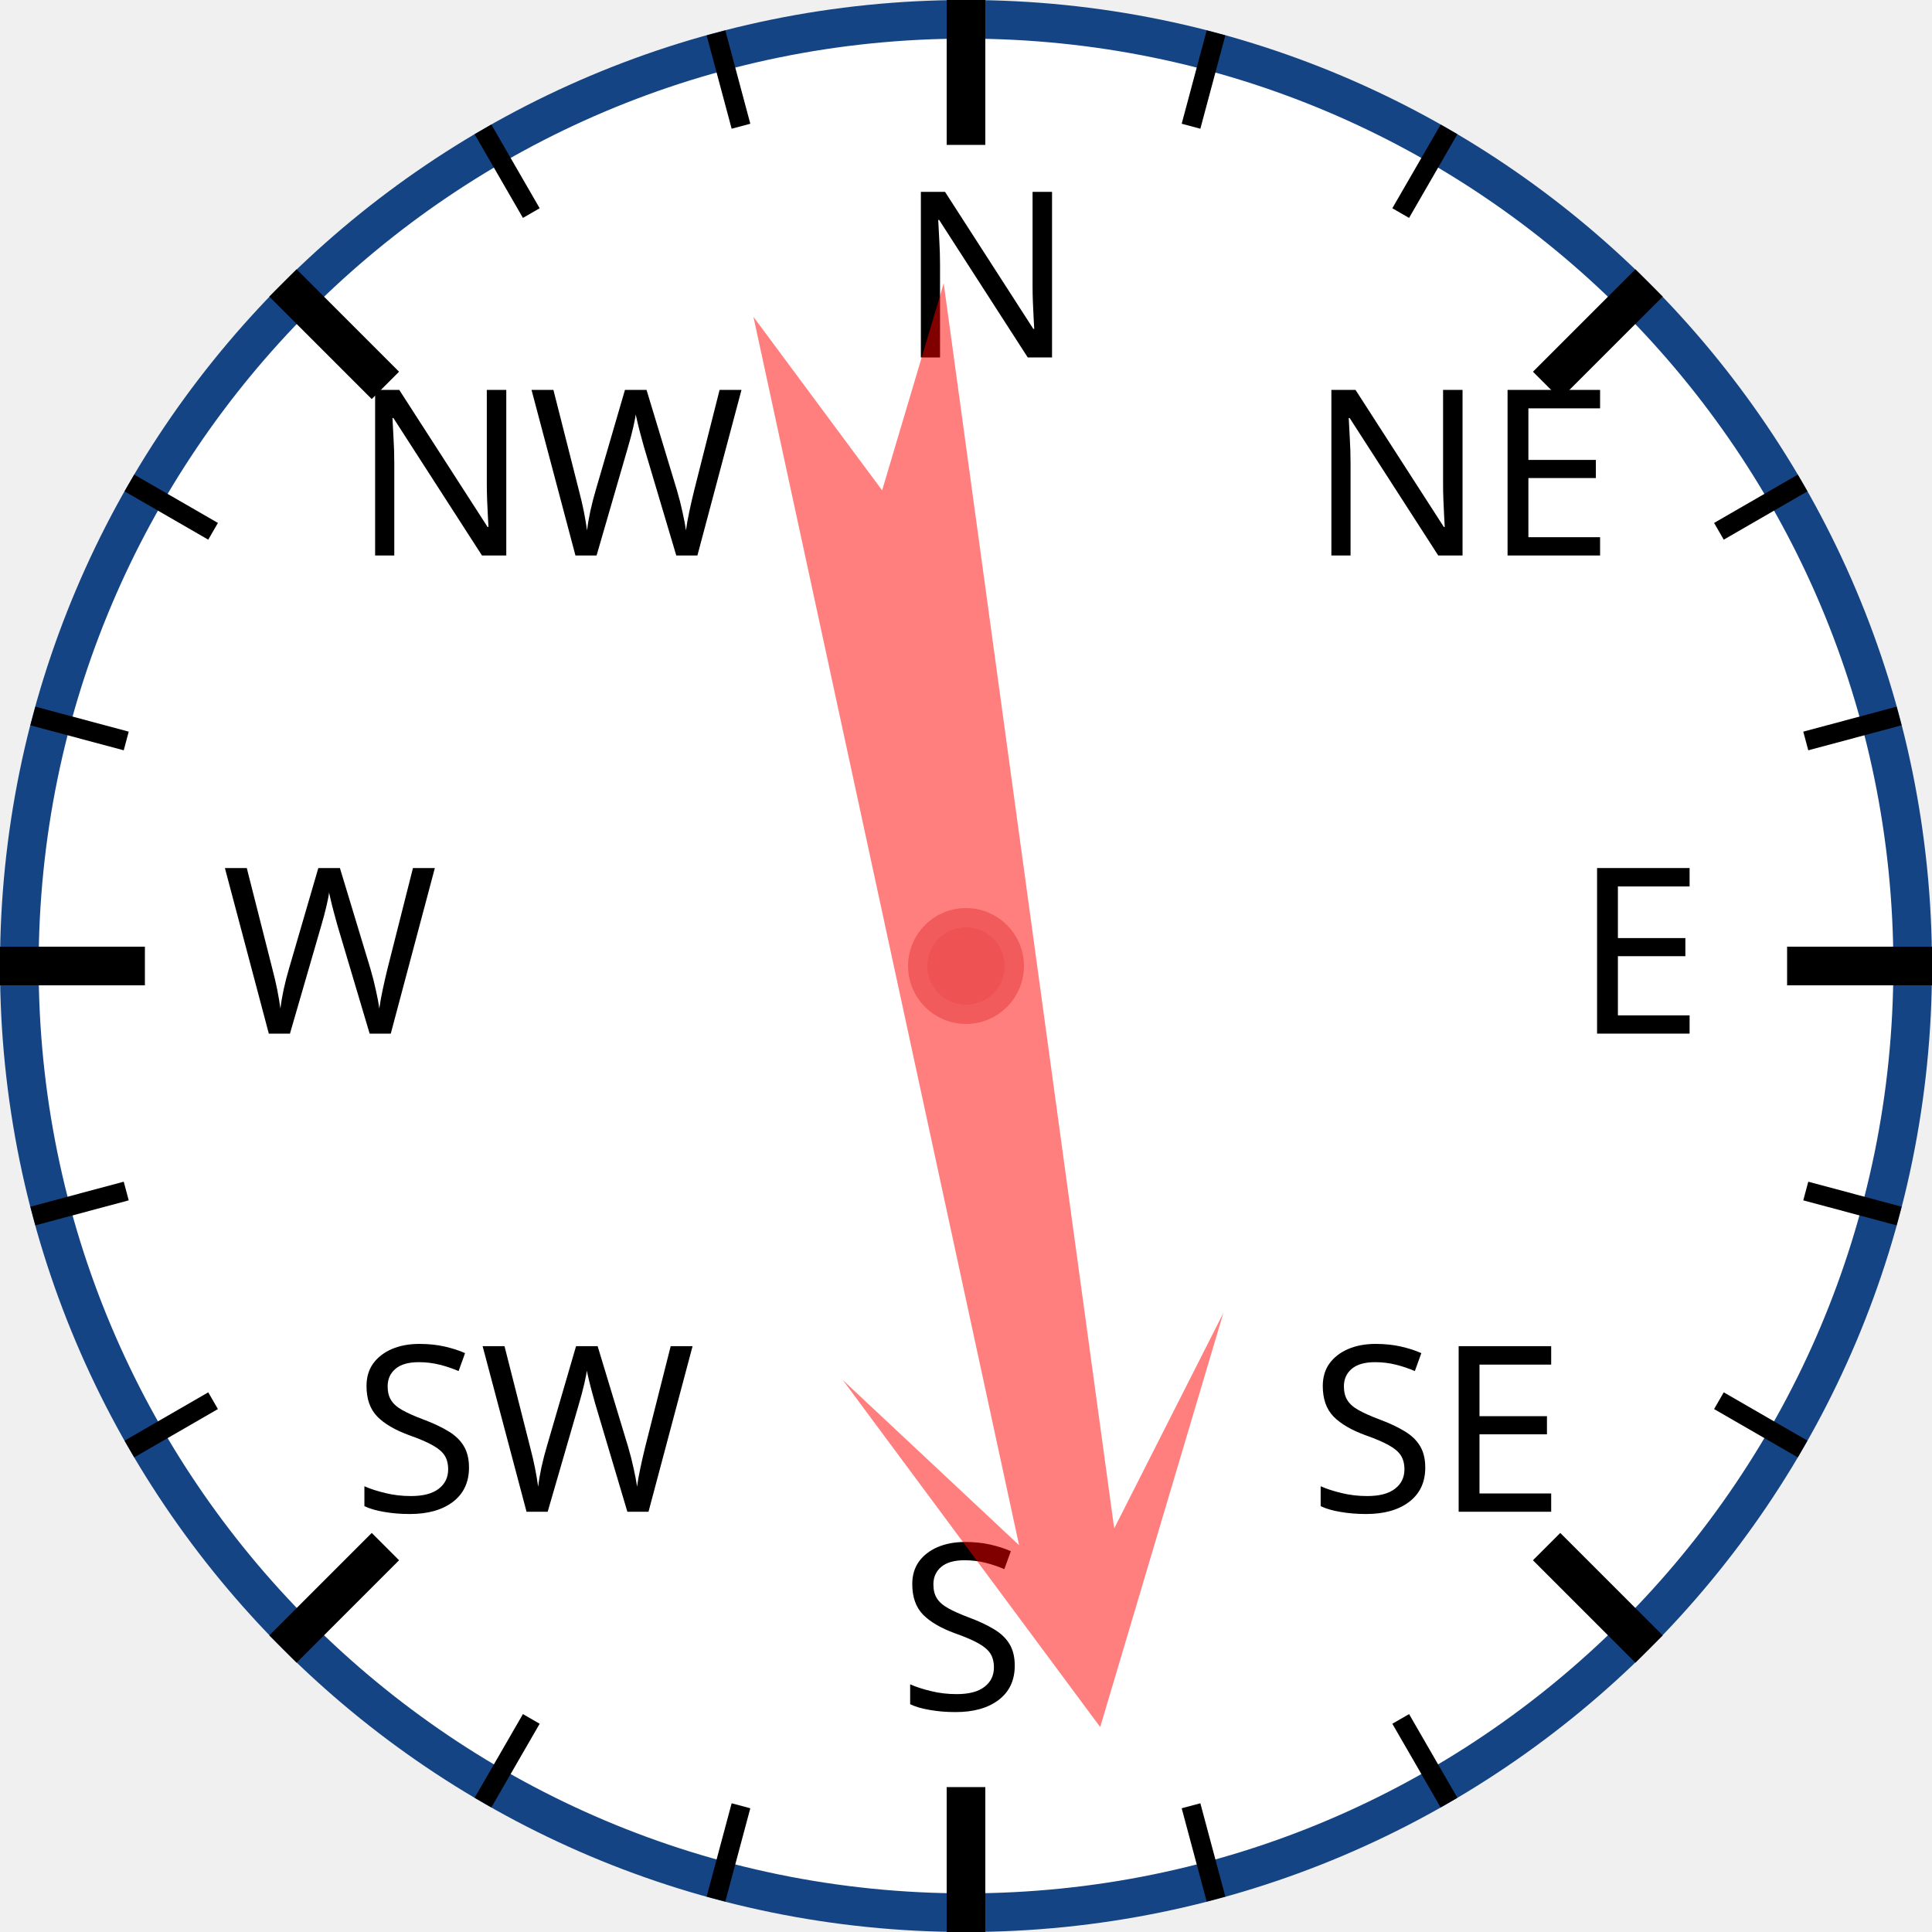
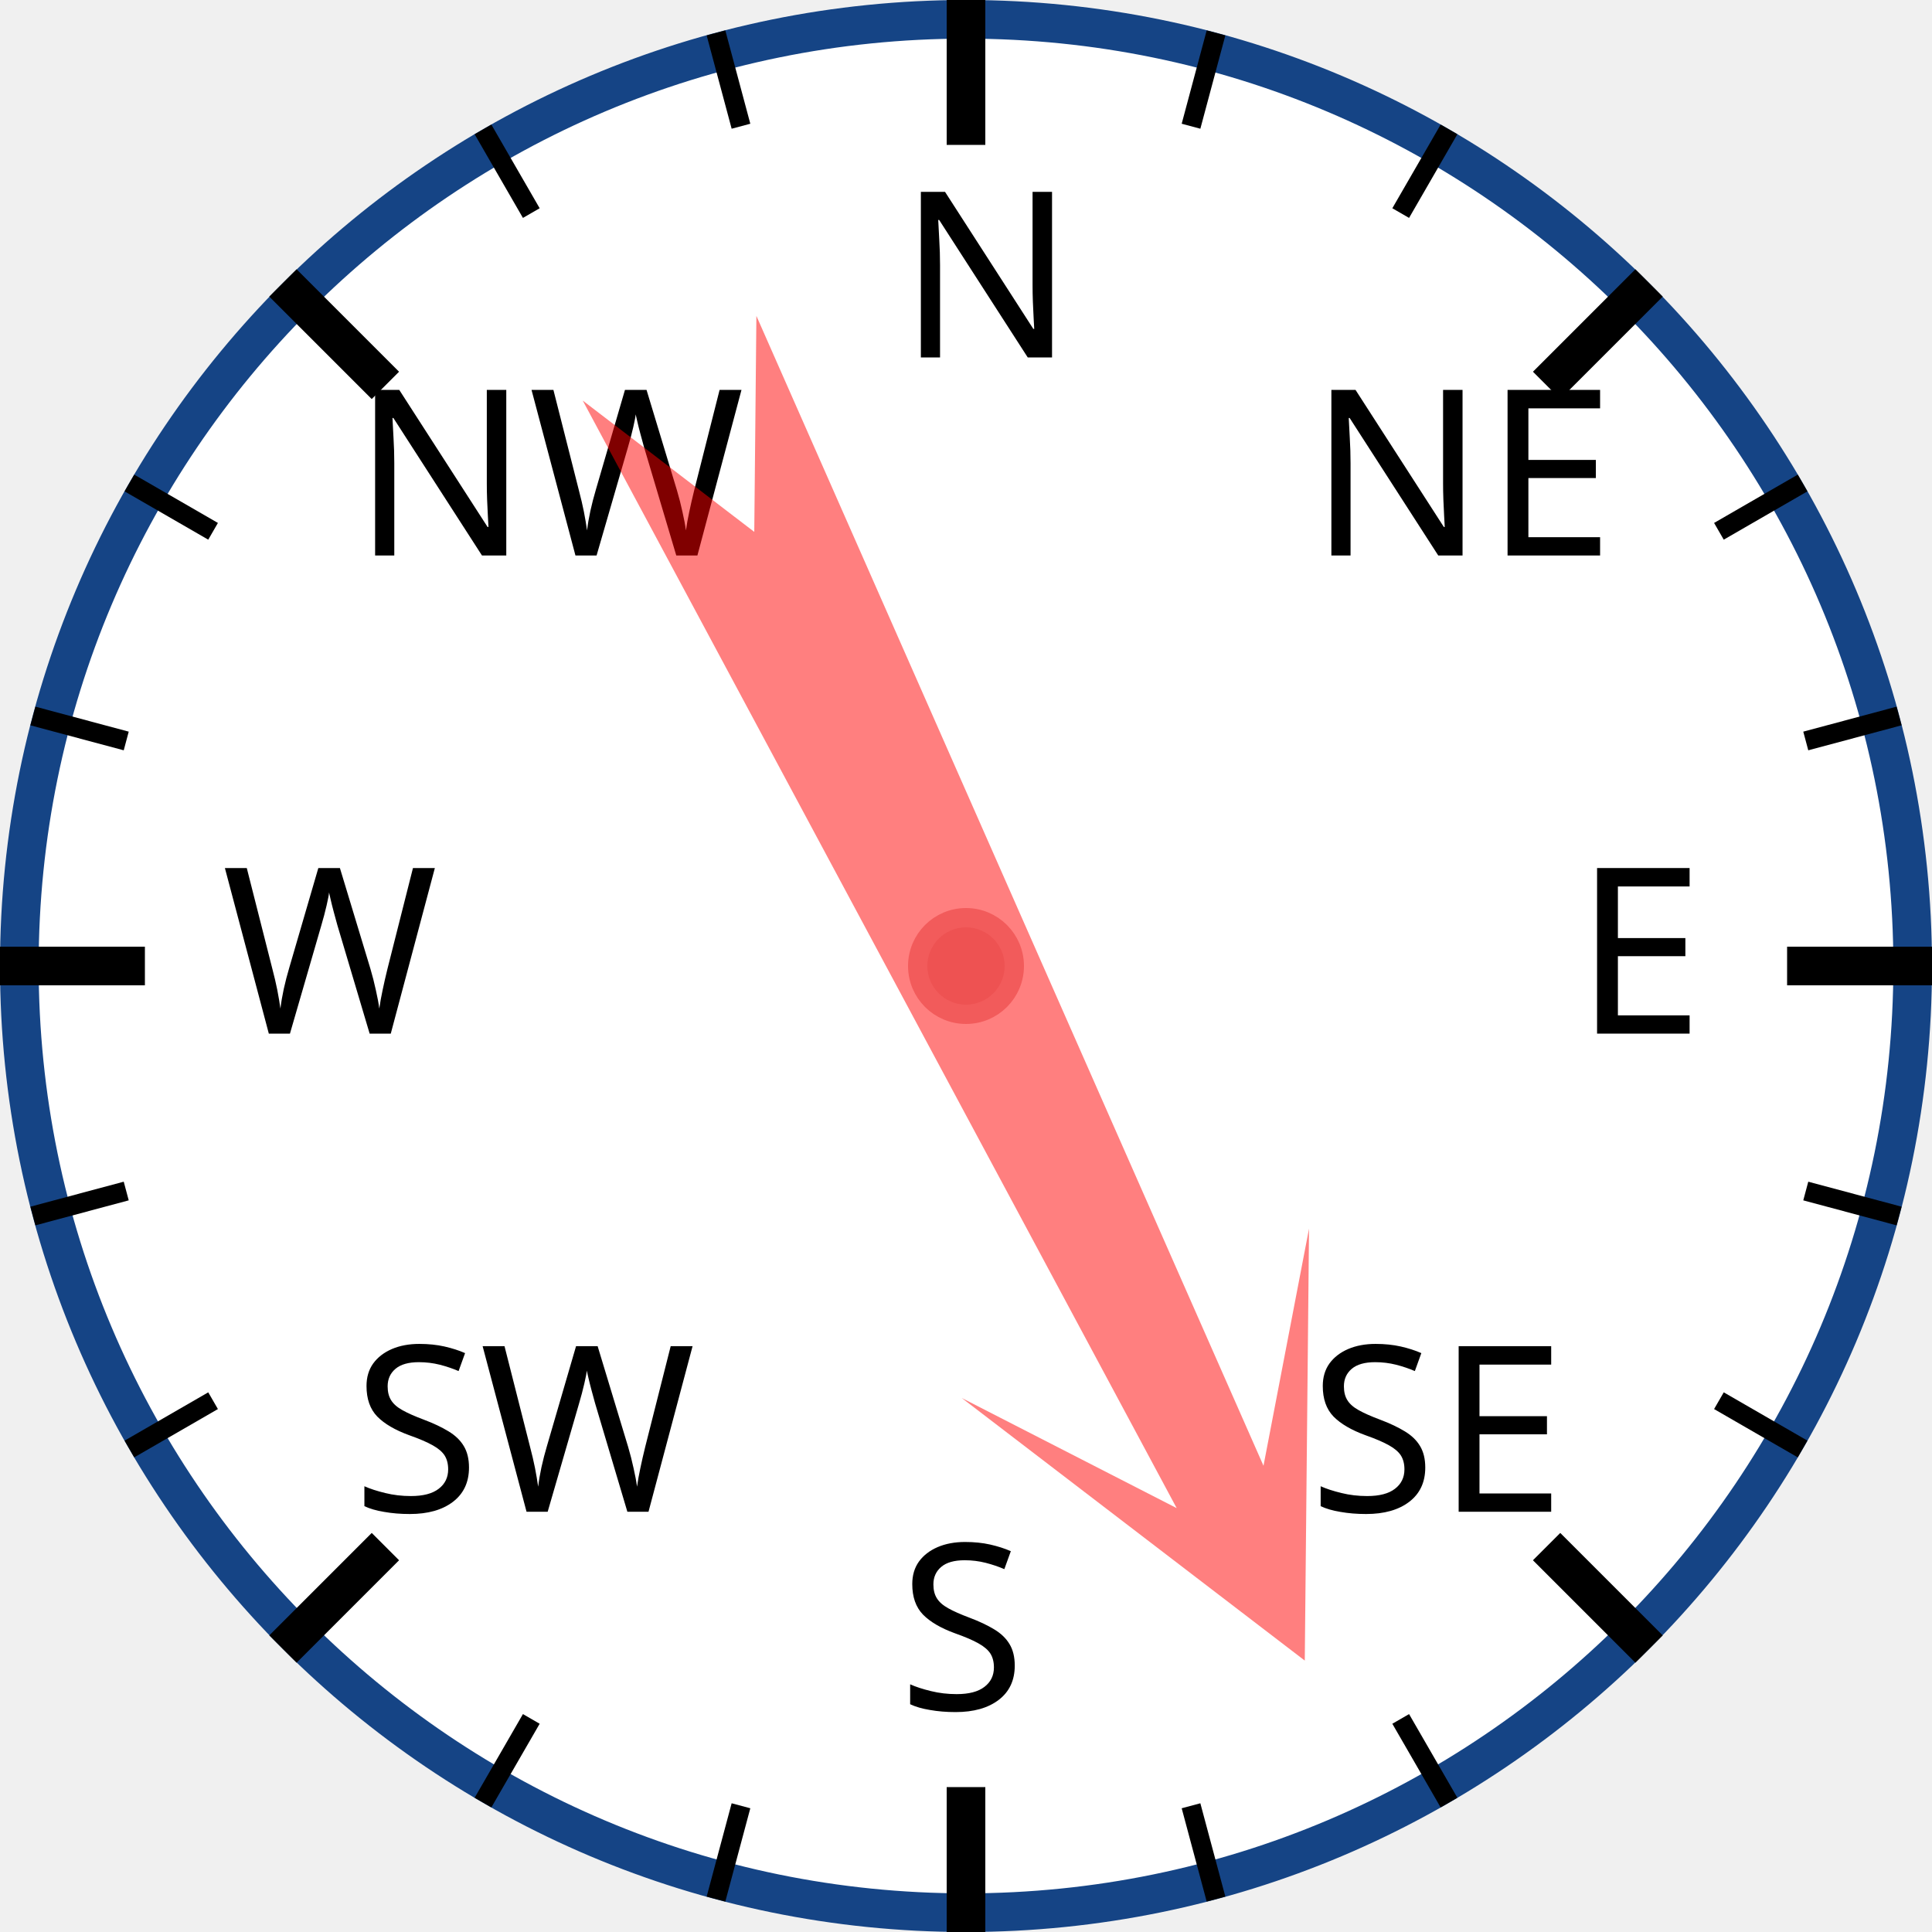
<svg xmlns="http://www.w3.org/2000/svg" width="120px" height="120px" viewBox="0 0 200 200">
  <circle cx="100" cy="100" r="98" style="fill: white; stroke: #154485; stroke-width: 4;" />
  <text x="93.0" y="37.0" style="font-family: sans-serif; font-size: 18pt;">N</text>
  <line x1="100.0" y1="0.0" x2="100.0" y2="15.0" style="stroke: black; stroke-width: 4;" />
  <line x1="74.118" y1="3.407" x2="76.706" y2="13.067" style="stroke: black; stroke-width: 2;" />
  <line x1="50" y1="13.397" x2="55" y2="22.058" style="stroke: black; stroke-width: 2;" />
  <text x="36.503" y="57.503" style="font-family: sans-serif; font-size: 18pt;">NW</text>
  <line x1="29.289" y1="29.289" x2="39.896" y2="39.896" style="stroke: black; stroke-width: 4;" />
  <line x1="13.397" y1="50" x2="22.058" y2="55" style="stroke: black; stroke-width: 2;" />
  <line x1="3.407" y1="74.118" x2="13.067" y2="76.706" style="stroke: black; stroke-width: 2;" />
  <text x="23.0" y="107.0" style="font-family: sans-serif; font-size: 18pt;">W</text>
  <line x1="0.0" y1="100.0" x2="15.0" y2="100.0" style="stroke: black; stroke-width: 4;" />
  <line x1="3.407" y1="125.882" x2="13.067" y2="123.294" style="stroke: black; stroke-width: 2;" />
  <line x1="13.397" y1="150" x2="22.058" y2="145" style="stroke: black; stroke-width: 2;" />
  <text x="36.503" y="156.497" style="font-family: sans-serif; font-size: 18pt;">SW</text>
  <line x1="29.289" y1="170.711" x2="39.896" y2="160.104" style="stroke: black; stroke-width: 4;" />
  <line x1="50" y1="186.603" x2="55" y2="177.942" style="stroke: black; stroke-width: 2;" />
  <line x1="74.118" y1="196.593" x2="76.706" y2="186.933" style="stroke: black; stroke-width: 2;" />
  <text x="93" y="177.0" style="font-family: sans-serif; font-size: 18pt;">S</text>
  <line x1="100" y1="200.0" x2="100" y2="185.0" style="stroke: black; stroke-width: 4;" />
  <line x1="125.882" y1="196.593" x2="123.294" y2="186.933" style="stroke: black; stroke-width: 2;" />
  <line x1="150.0" y1="186.603" x2="145.0" y2="177.942" style="stroke: black; stroke-width: 2;" />
  <text x="135.497" y="156.497" style="font-family: sans-serif; font-size: 18pt;">SE</text>
  <line x1="170.711" y1="170.711" x2="160.104" y2="160.104" style="stroke: black; stroke-width: 4;" />
  <line x1="186.603" y1="150" x2="177.942" y2="145" style="stroke: black; stroke-width: 2;" />
  <line x1="196.593" y1="125.882" x2="186.933" y2="123.294" style="stroke: black; stroke-width: 2;" />
  <text x="163.0" y="107" style="font-family: sans-serif; font-size: 18pt;">E</text>
  <line x1="200.0" y1="100" x2="185.0" y2="100" style="stroke: black; stroke-width: 4;" />
  <line x1="196.593" y1="74.118" x2="186.933" y2="76.706" style="stroke: black; stroke-width: 2;" />
  <line x1="186.603" y1="50" x2="177.942" y2="55" style="stroke: black; stroke-width: 2;" />
  <text x="135.497" y="57.503" style="font-family: sans-serif; font-size: 18pt;">NE</text>
  <line x1="170.711" y1="29.289" x2="160.104" y2="39.896" style="stroke: black; stroke-width: 4;" />
  <line x1="150" y1="13.397" x2="145" y2="22.058" style="stroke: black; stroke-width: 2;" />
  <line x1="125.882" y1="3.407" x2="123.294" y2="13.067" style="stroke: black; stroke-width: 2;" />
-   <polygon points="100 20 120 60 105 40 110 170 100 150 90 170 95 40 80 60" style="fill: red; fill-opacity: 0.5;" transform="rotate(170,100,100)" />
+   <polygon points="100 20 120 60 105 40 110 170 100 150 90 170 95 40 80 60" style="fill: red; fill-opacity: 0.5;" transform="rotate(154,100,100)" />
  <circle cx="100" cy="100" r="5" style="fill: #EE5252; stroke: #F25B5B; stroke-width: 2;" />
</svg>
